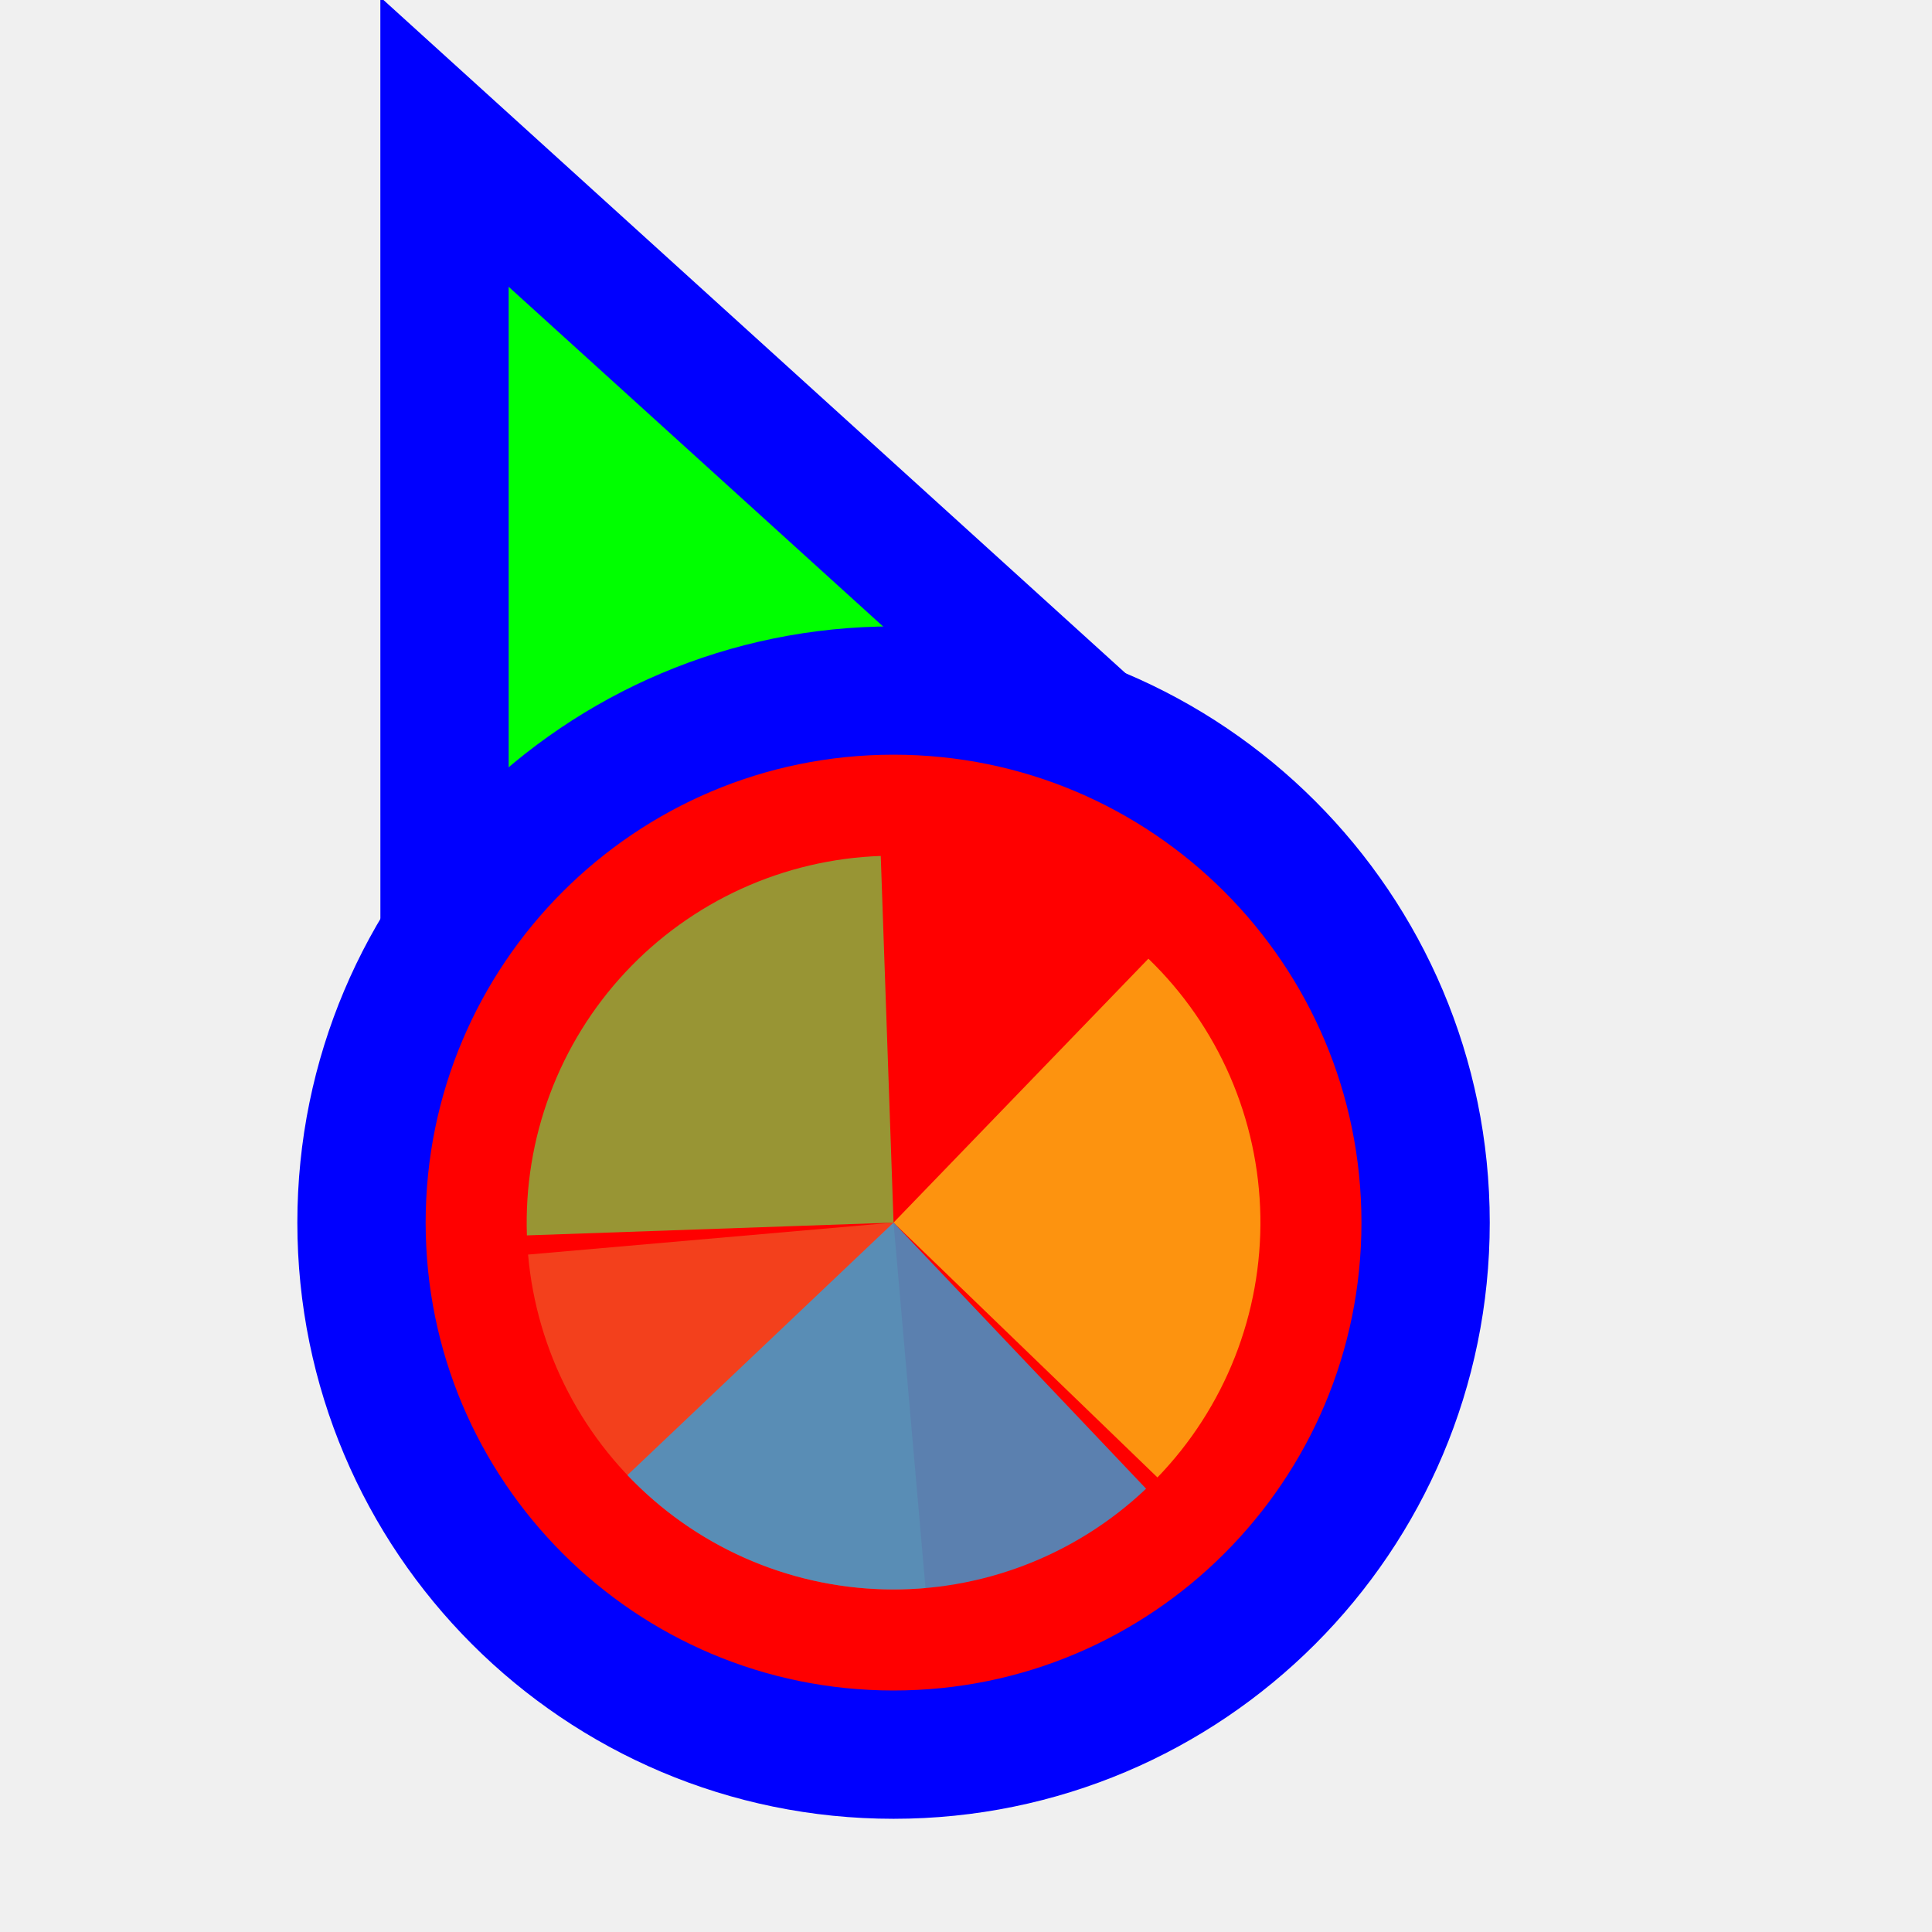
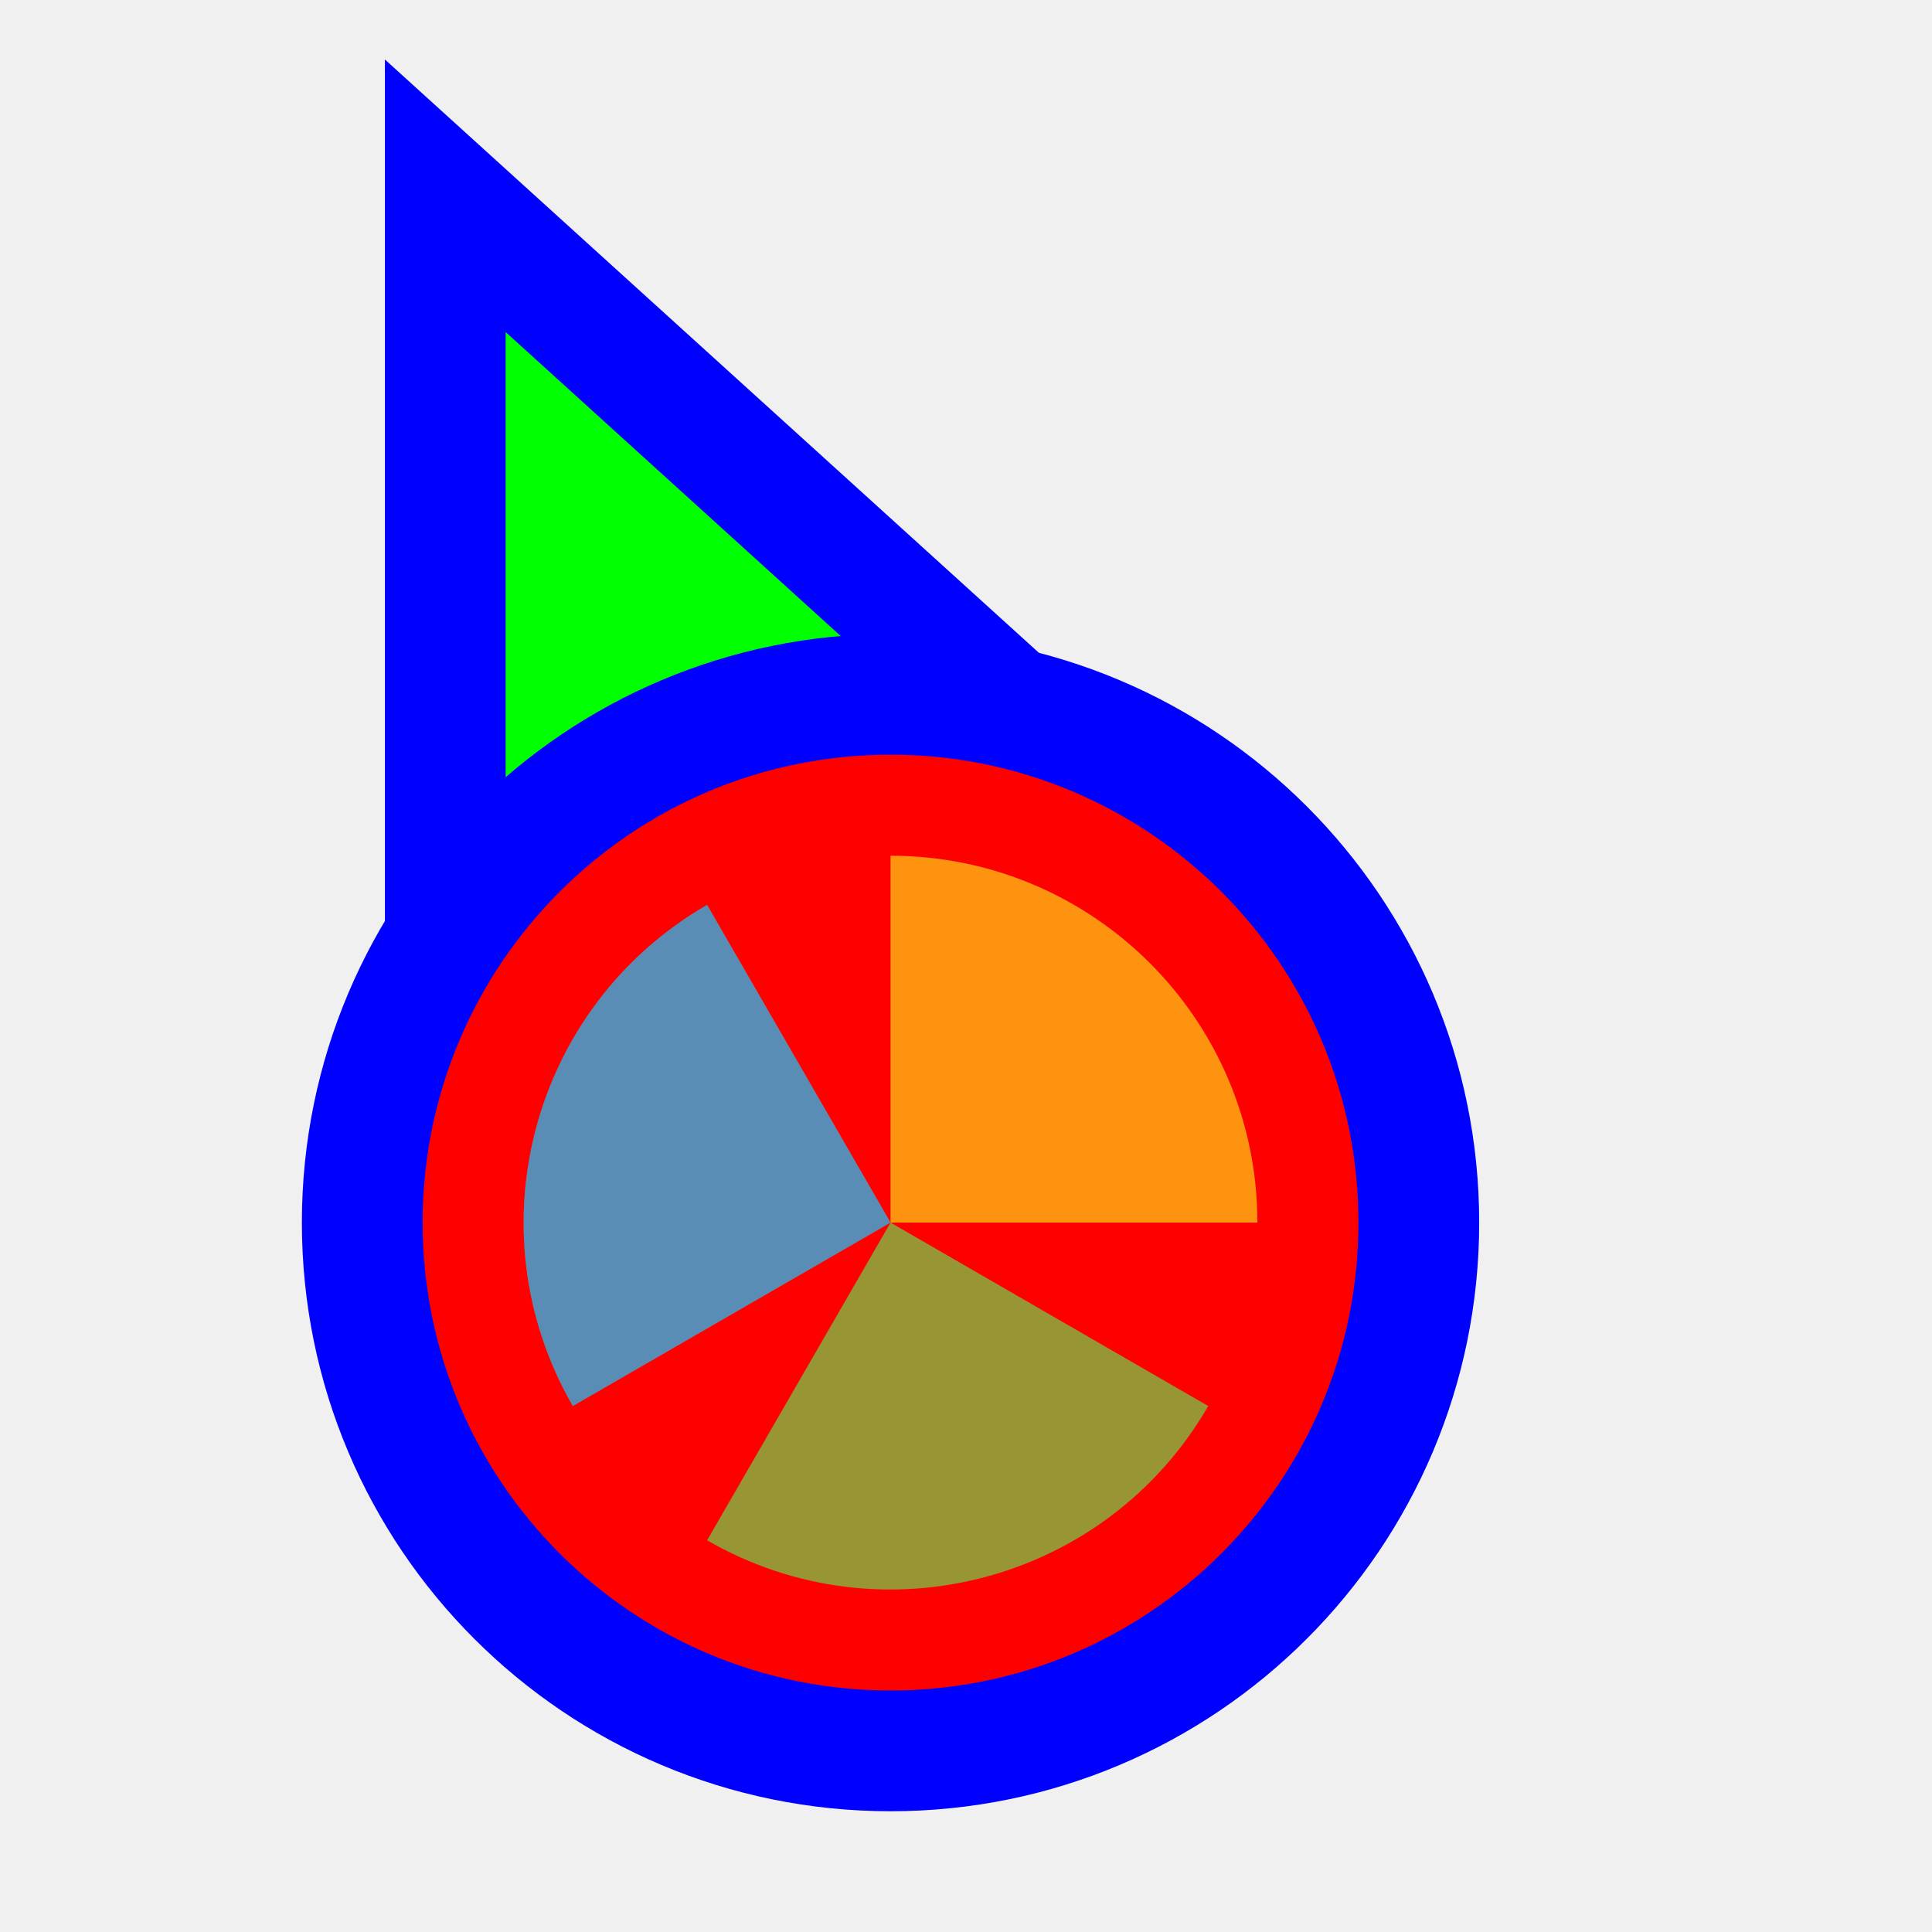
<svg xmlns="http://www.w3.org/2000/svg" width="256" height="256" viewBox="0 0 256 256" fill="none">
-   <g clip-path="url(#clip0_3519_642)">
-     <path d="M73.111 31.705L58.899 18.811L58.9 38L58.905 158L58.906 170.678L70.634 165.863L115.479 147.451L115.682 147.368L115.88 147.274L160.029 126.431L171.535 120.999L162.111 112.449L73.111 31.705Z" fill="#00FF00" stroke="#0000FF" stroke-width="17" />
-     <circle cx="118.4" cy="162" r="70.5" fill="#FF0000" stroke="#0000FF" stroke-width="17" />
-     <path d="M122.636 210.427L118.4 162.001L69.973 166.237C70.529 172.597 72.332 178.784 75.28 184.447C78.228 190.109 82.262 195.136 87.152 199.239C92.042 203.343 97.693 206.443 103.781 208.362C109.869 210.282 116.276 210.983 122.636 210.427Z" fill="#F05024" fill-opacity="0.8" />
-     <path d="M153.368 195.769L118.4 162L152.168 127.032C156.76 131.466 160.434 136.762 162.98 142.616C165.525 148.471 166.893 154.769 167.004 161.152C167.115 167.535 165.968 173.877 163.629 179.816C161.289 185.756 157.802 191.177 153.368 195.769L153.368 195.769Z" fill="#FCB813" fill-opacity="0.8" />
-     <path d="M69.818 163.696L118.4 162L116.704 113.418C110.324 113.641 104.051 115.118 98.242 117.765C92.433 120.413 87.202 124.178 82.848 128.847C78.494 133.516 75.103 138.996 72.867 144.976C70.631 150.955 69.595 157.316 69.818 163.696Z" fill="#7EBA41" fill-opacity="0.8" />
-     <path d="M83.138 195.462L118.4 162L151.861 197.261C147.231 201.656 141.78 205.095 135.82 207.383C129.86 209.67 123.508 210.762 117.127 210.595C110.745 210.427 104.459 209.005 98.627 206.409C92.796 203.812 87.532 200.092 83.138 195.462Z" fill="#32A0DA" fill-opacity="0.8" />
+   <path id="align-anchor" d="m 67,148.185 v 32 l 32,-32 z" fill="cyan" opacity=".8" display="none" />
+   <circle id="cursor-hotspot" class="bias-top-left" cx="55" cy="20" r="3" fill="magenta" opacity=".6" display="none" />
+   <path d="M 67,44 156,124.744 67,164 z" fill="#00FF00" stroke="#0000FF" stroke-width="32" paint-order="stroke fill" />
+   <circle cx="118" cy="162" r="62" fill="#FF0000" stroke="#0000FF" stroke-width="32" paint-order="stroke fill" />
+   <g transform="translate(118 162) scale(0.97222)">
+     <path d="M 0,0 L 0,-50 A 50,50 0 0 1 50,0 Z" fill="#F05024" fill-opacity="0.8" transform="rotate(1320)">
+       </path>
+     <path d="M 0,0 L 50,0 A 50,50 0 0 1 0,50 Z" fill="#FCB813" fill-opacity="0.8" transform="rotate(990)">
+       </path>
+     <path d="M 0,0 L 0,50 A 50,50 0 0 1 -50,0 Z" fill="#7EBA41" fill-opacity="0.8" transform="rotate(660)">
+       </path>
+     <path d="M 0,0 L -50,0 A 50,50 0 0 1 0,-50 Z" fill="#32A0DA" fill-opacity="0.8" transform="rotate(330)">
+       </path>
  </g>
-   <defs>
-     <clipPath id="clip0_3519_642">
-       <rect width="256" height="256" fill="white" transform="translate(0.399902)" />
-     </clipPath>
-   </defs>
</svg>
